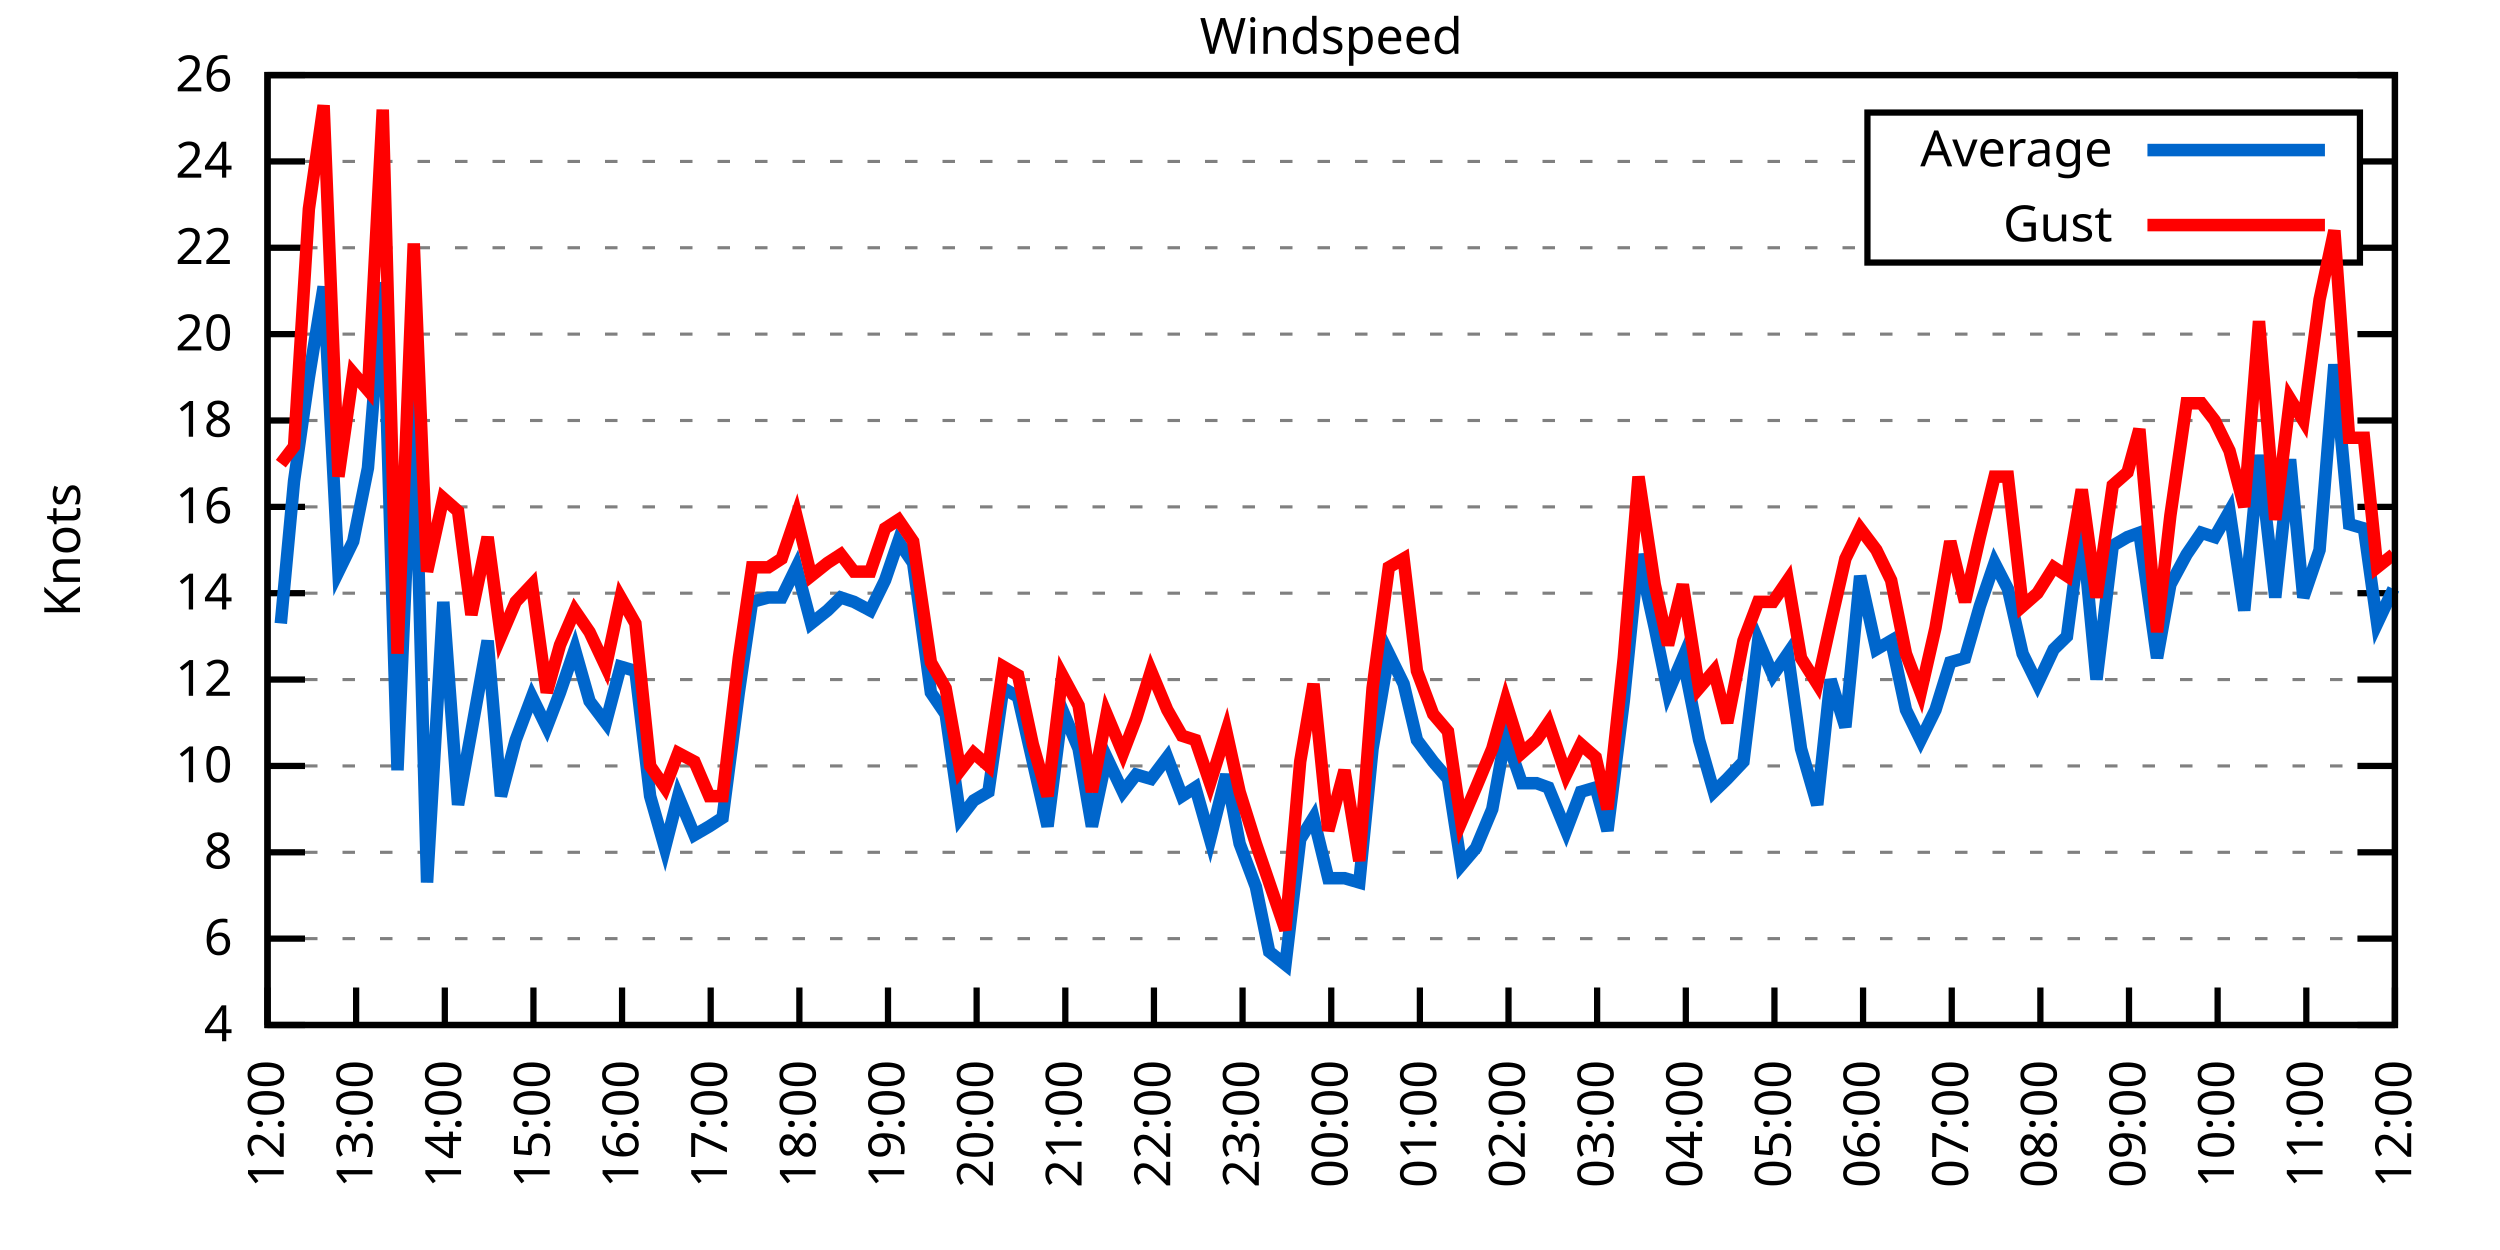
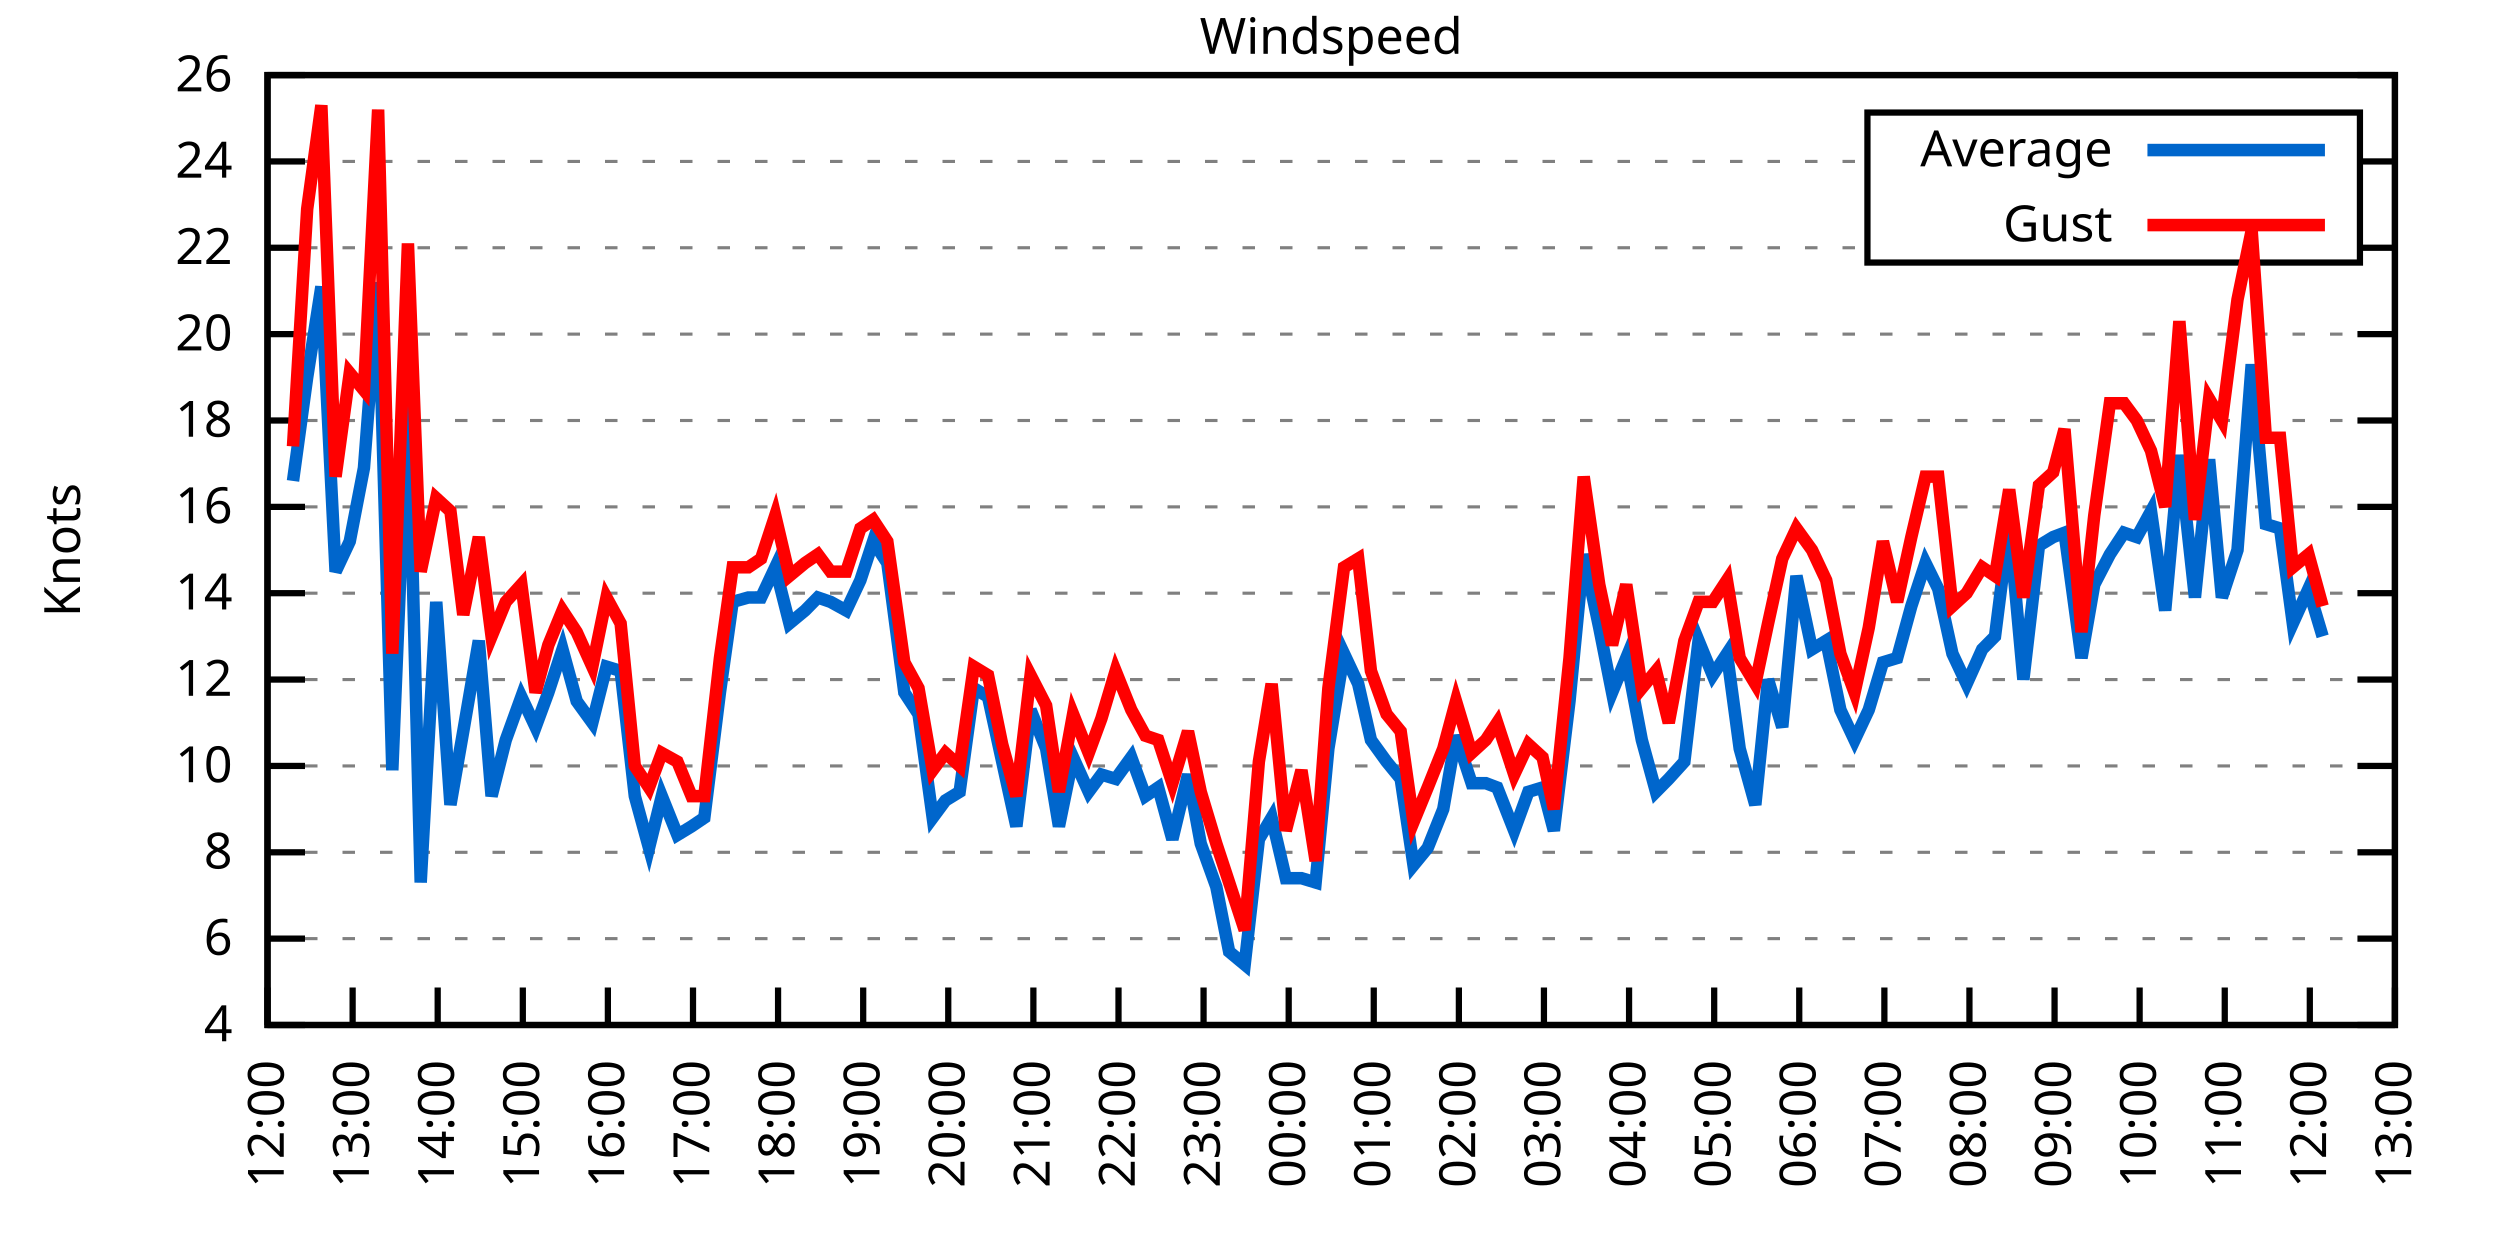
<svg xmlns="http://www.w3.org/2000/svg" xmlns:xlink="http://www.w3.org/1999/xlink" width="400" height="200" viewBox="0 0 400 200">
  <g id="gnuplot_canvas">
    <rect x="0" y="0" width="400" height="200" fill="none" />
    <defs>
      <circle id="gpDot" r="0.5" stroke-width="0.5" stroke="currentColor" />
      <path id="gpPt0" stroke-width="0.333" stroke="currentColor" d="M-1,0 h2 M0,-1 v2" />
      <path id="gpPt1" stroke-width="0.333" stroke="currentColor" d="M-1,-1 L1,1 M1,-1 L-1,1" />
      <path id="gpPt2" stroke-width="0.333" stroke="currentColor" d="M-1,0 L1,0 M0,-1 L0,1 M-1,-1 L1,1 M-1,1 L1,-1" />
      <rect id="gpPt3" stroke-width="0.333" stroke="currentColor" x="-1" y="-1" width="2" height="2" />
      <rect id="gpPt4" stroke-width="0.333" stroke="currentColor" fill="currentColor" x="-1" y="-1" width="2" height="2" />
      <circle id="gpPt5" stroke-width="0.333" stroke="currentColor" cx="0" cy="0" r="1" />
      <use xlink:href="#gpPt5" id="gpPt6" fill="currentColor" stroke="none" />
      <path id="gpPt7" stroke-width="0.333" stroke="currentColor" d="M0,-1.33 L-1.33,0.67 L1.33,0.67 z" />
      <use xlink:href="#gpPt7" id="gpPt8" fill="currentColor" stroke="none" />
      <use xlink:href="#gpPt7" id="gpPt9" stroke="currentColor" transform="rotate(180)" />
      <use xlink:href="#gpPt9" id="gpPt10" fill="currentColor" stroke="none" />
      <use xlink:href="#gpPt3" id="gpPt11" stroke="currentColor" transform="rotate(45)" />
      <use xlink:href="#gpPt11" id="gpPt12" fill="currentColor" stroke="none" />
      <path id="gpPt13" stroke-width="0.333" stroke="currentColor" d="M0,1.330 L1.265,0.411 L0.782,-1.067 L-0.782,-1.076 L-1.265,0.411 z" />
      <use xlink:href="#gpPt13" id="gpPt14" fill="currentColor" stroke="none" />
      <filter id="textbox" filterUnits="objectBoundingBox" x="0" y="0" height="1" width="1">
        <feFlood flood-color="white" flood-opacity="1" result="bgnd" />
        <feComposite in="SourceGraphic" in2="bgnd" operator="atop" />
      </filter>
      <filter id="greybox" filterUnits="objectBoundingBox" x="0" y="0" height="1" width="1">
        <feFlood flood-color="lightgrey" flood-opacity="1" result="grey" />
        <feComposite in="SourceGraphic" in2="grey" operator="atop" />
      </filter>
    </defs>
    <g fill="none" color="white" stroke="currentColor" stroke-width="1.00" stroke-linecap="butt" stroke-linejoin="miter">
</g>
    <g fill="none" color="black" stroke="currentColor" stroke-width="1.00" stroke-linecap="butt" stroke-linejoin="miter">
      <g stroke="none" shape-rendering="crispEdges">
        <polygon fill="rgb(255, 255, 255)" points="42.80,164.00 383.18,164.00 383.18,12.02 42.80,12.02 " />
      </g>
    </g>
    <g fill="none" color="black" stroke="currentColor" stroke-width="1.00" stroke-linecap="butt" stroke-linejoin="miter">
</g>
    <g fill="none" color="black" stroke="black" stroke-width="0.50" stroke-linecap="butt" stroke-linejoin="miter">
</g>
    <g fill="none" color="gray" stroke="currentColor" stroke-width="0.50" stroke-linecap="butt" stroke-linejoin="miter">
      <path stroke="gray" stroke-dasharray="2,4" class="gridline" d="M42.80,164.00 L383.19,164.00  " />
    </g>
    <g fill="none" color="gray" stroke="gray" stroke-width="1.00" stroke-linecap="butt" stroke-linejoin="miter">
</g>
    <g fill="none" color="black" stroke="currentColor" stroke-width="1.00" stroke-linecap="butt" stroke-linejoin="miter">
      <path stroke="black" d="M42.80,164.00 L48.80,164.00 M383.19,164.00 L377.19,164.00  " />
      <g transform="translate(37.20,166.60)" stroke="none" fill="black" font-family="Sans" font-size="8.00" text-anchor="end">
        <text>
          <tspan font-family="Sans"> 4</tspan>
        </text>
      </g>
    </g>
    <g fill="none" color="black" stroke="currentColor" stroke-width="1.00" stroke-linecap="butt" stroke-linejoin="miter">
</g>
    <g fill="none" color="black" stroke="black" stroke-width="0.50" stroke-linecap="butt" stroke-linejoin="miter">
</g>
    <g fill="none" color="gray" stroke="currentColor" stroke-width="0.50" stroke-linecap="butt" stroke-linejoin="miter">
      <path stroke="gray" stroke-dasharray="2,4" class="gridline" d="M42.80,150.18 L383.19,150.18  " />
    </g>
    <g fill="none" color="gray" stroke="gray" stroke-width="1.00" stroke-linecap="butt" stroke-linejoin="miter">
</g>
    <g fill="none" color="black" stroke="currentColor" stroke-width="1.00" stroke-linecap="butt" stroke-linejoin="miter">
      <path stroke="black" d="M42.80,150.18 L48.80,150.18 M383.19,150.18 L377.19,150.18  " />
      <g transform="translate(37.20,152.78)" stroke="none" fill="black" font-family="Sans" font-size="8.00" text-anchor="end">
        <text>
          <tspan font-family="Sans"> 6</tspan>
        </text>
      </g>
    </g>
    <g fill="none" color="black" stroke="currentColor" stroke-width="1.00" stroke-linecap="butt" stroke-linejoin="miter">
</g>
    <g fill="none" color="black" stroke="black" stroke-width="0.50" stroke-linecap="butt" stroke-linejoin="miter">
</g>
    <g fill="none" color="gray" stroke="currentColor" stroke-width="0.50" stroke-linecap="butt" stroke-linejoin="miter">
      <path stroke="gray" stroke-dasharray="2,4" class="gridline" d="M42.80,136.37 L383.19,136.37  " />
    </g>
    <g fill="none" color="gray" stroke="gray" stroke-width="1.00" stroke-linecap="butt" stroke-linejoin="miter">
</g>
    <g fill="none" color="black" stroke="currentColor" stroke-width="1.00" stroke-linecap="butt" stroke-linejoin="miter">
      <path stroke="black" d="M42.80,136.37 L48.80,136.37 M383.19,136.37 L377.19,136.37  " />
      <g transform="translate(37.20,138.97)" stroke="none" fill="black" font-family="Sans" font-size="8.00" text-anchor="end">
        <text>
          <tspan font-family="Sans"> 8</tspan>
        </text>
      </g>
    </g>
    <g fill="none" color="black" stroke="currentColor" stroke-width="1.00" stroke-linecap="butt" stroke-linejoin="miter">
</g>
    <g fill="none" color="black" stroke="black" stroke-width="0.50" stroke-linecap="butt" stroke-linejoin="miter">
</g>
    <g fill="none" color="gray" stroke="currentColor" stroke-width="0.50" stroke-linecap="butt" stroke-linejoin="miter">
      <path stroke="gray" stroke-dasharray="2,4" class="gridline" d="M42.80,122.55 L383.19,122.55  " />
    </g>
    <g fill="none" color="gray" stroke="gray" stroke-width="1.00" stroke-linecap="butt" stroke-linejoin="miter">
</g>
    <g fill="none" color="black" stroke="currentColor" stroke-width="1.00" stroke-linecap="butt" stroke-linejoin="miter">
      <path stroke="black" d="M42.80,122.55 L48.80,122.55 M383.19,122.55 L377.19,122.55  " />
      <g transform="translate(37.20,125.15)" stroke="none" fill="black" font-family="Sans" font-size="8.00" text-anchor="end">
        <text>
          <tspan font-family="Sans"> 10</tspan>
        </text>
      </g>
    </g>
    <g fill="none" color="black" stroke="currentColor" stroke-width="1.00" stroke-linecap="butt" stroke-linejoin="miter">
</g>
    <g fill="none" color="black" stroke="black" stroke-width="0.50" stroke-linecap="butt" stroke-linejoin="miter">
</g>
    <g fill="none" color="gray" stroke="currentColor" stroke-width="0.50" stroke-linecap="butt" stroke-linejoin="miter">
      <path stroke="gray" stroke-dasharray="2,4" class="gridline" d="M42.80,108.73 L383.19,108.73  " />
    </g>
    <g fill="none" color="gray" stroke="gray" stroke-width="1.00" stroke-linecap="butt" stroke-linejoin="miter">
</g>
    <g fill="none" color="black" stroke="currentColor" stroke-width="1.00" stroke-linecap="butt" stroke-linejoin="miter">
      <path stroke="black" d="M42.80,108.73 L48.80,108.73 M383.19,108.73 L377.19,108.73  " />
      <g transform="translate(37.20,111.33)" stroke="none" fill="black" font-family="Sans" font-size="8.00" text-anchor="end">
        <text>
          <tspan font-family="Sans"> 12</tspan>
        </text>
      </g>
    </g>
    <g fill="none" color="black" stroke="currentColor" stroke-width="1.00" stroke-linecap="butt" stroke-linejoin="miter">
</g>
    <g fill="none" color="black" stroke="black" stroke-width="0.50" stroke-linecap="butt" stroke-linejoin="miter">
</g>
    <g fill="none" color="gray" stroke="currentColor" stroke-width="0.50" stroke-linecap="butt" stroke-linejoin="miter">
      <path stroke="gray" stroke-dasharray="2,4" class="gridline" d="M42.80,94.91 L383.19,94.91  " />
    </g>
    <g fill="none" color="gray" stroke="gray" stroke-width="1.00" stroke-linecap="butt" stroke-linejoin="miter">
</g>
    <g fill="none" color="black" stroke="currentColor" stroke-width="1.00" stroke-linecap="butt" stroke-linejoin="miter">
      <path stroke="black" d="M42.80,94.91 L48.80,94.91 M383.19,94.91 L377.19,94.91  " />
      <g transform="translate(37.20,97.51)" stroke="none" fill="black" font-family="Sans" font-size="8.00" text-anchor="end">
        <text>
          <tspan font-family="Sans"> 14</tspan>
        </text>
      </g>
    </g>
    <g fill="none" color="black" stroke="currentColor" stroke-width="1.00" stroke-linecap="butt" stroke-linejoin="miter">
</g>
    <g fill="none" color="black" stroke="black" stroke-width="0.50" stroke-linecap="butt" stroke-linejoin="miter">
</g>
    <g fill="none" color="gray" stroke="currentColor" stroke-width="0.50" stroke-linecap="butt" stroke-linejoin="miter">
      <path stroke="gray" stroke-dasharray="2,4" class="gridline" d="M42.80,81.10 L383.19,81.10  " />
    </g>
    <g fill="none" color="gray" stroke="gray" stroke-width="1.00" stroke-linecap="butt" stroke-linejoin="miter">
</g>
    <g fill="none" color="black" stroke="currentColor" stroke-width="1.00" stroke-linecap="butt" stroke-linejoin="miter">
      <path stroke="black" d="M42.80,81.10 L48.80,81.10 M383.19,81.10 L377.19,81.10  " />
      <g transform="translate(37.20,83.70)" stroke="none" fill="black" font-family="Sans" font-size="8.00" text-anchor="end">
        <text>
          <tspan font-family="Sans"> 16</tspan>
        </text>
      </g>
    </g>
    <g fill="none" color="black" stroke="currentColor" stroke-width="1.00" stroke-linecap="butt" stroke-linejoin="miter">
</g>
    <g fill="none" color="black" stroke="black" stroke-width="0.50" stroke-linecap="butt" stroke-linejoin="miter">
</g>
    <g fill="none" color="gray" stroke="currentColor" stroke-width="0.50" stroke-linecap="butt" stroke-linejoin="miter">
      <path stroke="gray" stroke-dasharray="2,4" class="gridline" d="M42.80,67.28 L383.19,67.28  " />
    </g>
    <g fill="none" color="gray" stroke="gray" stroke-width="1.00" stroke-linecap="butt" stroke-linejoin="miter">
</g>
    <g fill="none" color="black" stroke="currentColor" stroke-width="1.00" stroke-linecap="butt" stroke-linejoin="miter">
      <path stroke="black" d="M42.80,67.28 L48.80,67.28 M383.19,67.28 L377.19,67.28  " />
      <g transform="translate(37.20,69.88)" stroke="none" fill="black" font-family="Sans" font-size="8.00" text-anchor="end">
        <text>
          <tspan font-family="Sans"> 18</tspan>
        </text>
      </g>
    </g>
    <g fill="none" color="black" stroke="currentColor" stroke-width="1.00" stroke-linecap="butt" stroke-linejoin="miter">
</g>
    <g fill="none" color="black" stroke="black" stroke-width="0.50" stroke-linecap="butt" stroke-linejoin="miter">
</g>
    <g fill="none" color="gray" stroke="currentColor" stroke-width="0.50" stroke-linecap="butt" stroke-linejoin="miter">
      <path stroke="gray" stroke-dasharray="2,4" class="gridline" d="M42.80,53.46 L383.19,53.46  " />
    </g>
    <g fill="none" color="gray" stroke="gray" stroke-width="1.00" stroke-linecap="butt" stroke-linejoin="miter">
</g>
    <g fill="none" color="black" stroke="currentColor" stroke-width="1.00" stroke-linecap="butt" stroke-linejoin="miter">
      <path stroke="black" d="M42.80,53.46 L48.80,53.46 M383.19,53.46 L377.19,53.46  " />
      <g transform="translate(37.20,56.06)" stroke="none" fill="black" font-family="Sans" font-size="8.00" text-anchor="end">
        <text>
          <tspan font-family="Sans"> 20</tspan>
        </text>
      </g>
    </g>
    <g fill="none" color="black" stroke="currentColor" stroke-width="1.00" stroke-linecap="butt" stroke-linejoin="miter">
</g>
    <g fill="none" color="black" stroke="black" stroke-width="0.50" stroke-linecap="butt" stroke-linejoin="miter">
</g>
    <g fill="none" color="gray" stroke="currentColor" stroke-width="0.50" stroke-linecap="butt" stroke-linejoin="miter">
      <path stroke="gray" stroke-dasharray="2,4" class="gridline" d="M42.80,39.64 L298.79,39.64 M377.59,39.64 L383.19,39.64  " />
    </g>
    <g fill="none" color="gray" stroke="gray" stroke-width="1.00" stroke-linecap="butt" stroke-linejoin="miter">
</g>
    <g fill="none" color="black" stroke="currentColor" stroke-width="1.00" stroke-linecap="butt" stroke-linejoin="miter">
      <path stroke="black" d="M42.80,39.64 L48.80,39.64 M383.19,39.64 L377.19,39.64  " />
      <g transform="translate(37.20,42.24)" stroke="none" fill="black" font-family="Sans" font-size="8.00" text-anchor="end">
        <text>
          <tspan font-family="Sans"> 22</tspan>
        </text>
      </g>
    </g>
    <g fill="none" color="black" stroke="currentColor" stroke-width="1.00" stroke-linecap="butt" stroke-linejoin="miter">
</g>
    <g fill="none" color="black" stroke="black" stroke-width="0.50" stroke-linecap="butt" stroke-linejoin="miter">
</g>
    <g fill="none" color="gray" stroke="currentColor" stroke-width="0.50" stroke-linecap="butt" stroke-linejoin="miter">
      <path stroke="gray" stroke-dasharray="2,4" class="gridline" d="M42.80,25.83 L298.79,25.83 M377.59,25.83 L383.19,25.83  " />
    </g>
    <g fill="none" color="gray" stroke="gray" stroke-width="1.00" stroke-linecap="butt" stroke-linejoin="miter">
</g>
    <g fill="none" color="black" stroke="currentColor" stroke-width="1.00" stroke-linecap="butt" stroke-linejoin="miter">
      <path stroke="black" d="M42.80,25.83 L48.80,25.83 M383.19,25.83 L377.19,25.83  " />
      <g transform="translate(37.20,28.43)" stroke="none" fill="black" font-family="Sans" font-size="8.00" text-anchor="end">
        <text>
          <tspan font-family="Sans"> 24</tspan>
        </text>
      </g>
    </g>
    <g fill="none" color="black" stroke="currentColor" stroke-width="1.00" stroke-linecap="butt" stroke-linejoin="miter">
</g>
    <g fill="none" color="black" stroke="black" stroke-width="0.50" stroke-linecap="butt" stroke-linejoin="miter">
</g>
    <g fill="none" color="gray" stroke="currentColor" stroke-width="0.50" stroke-linecap="butt" stroke-linejoin="miter">
      <path stroke="gray" stroke-dasharray="2,4" class="gridline" d="M42.80,12.01 L383.19,12.01  " />
    </g>
    <g fill="none" color="gray" stroke="gray" stroke-width="1.00" stroke-linecap="butt" stroke-linejoin="miter">
</g>
    <g fill="none" color="black" stroke="currentColor" stroke-width="1.00" stroke-linecap="butt" stroke-linejoin="miter">
      <path stroke="black" d="M42.80,12.01 L48.80,12.01 M383.19,12.01 L377.19,12.01  " />
      <g transform="translate(37.20,14.61)" stroke="none" fill="black" font-family="Sans" font-size="8.00" text-anchor="end">
        <text>
          <tspan font-family="Sans"> 26</tspan>
        </text>
      </g>
    </g>
    <g fill="none" color="black" stroke="currentColor" stroke-width="1.00" stroke-linecap="butt" stroke-linejoin="miter">
      <path stroke="black" d="M42.80,164.00 L42.80,158.00  " />
      <g transform="translate(45.40,169.60) rotate(270.00)" stroke="none" fill="black" font-family="Sans" font-size="8.00" text-anchor="end">
        <text>
          <tspan font-family="Sans">12:00</tspan>
        </text>
      </g>
    </g>
    <g fill="none" color="black" stroke="currentColor" stroke-width="1.00" stroke-linecap="butt" stroke-linejoin="miter">
-       <path stroke="black" d="M56.98,164.00 L56.98,158.00  " />
-       <g transform="translate(59.58,169.60) rotate(270.00)" stroke="none" fill="black" font-family="Sans" font-size="8.00" text-anchor="end">
+       <path stroke="black" d="M56.42,164.00 L56.42,158.00  " />
+       <g transform="translate(59.02,169.60) rotate(270.00)" stroke="none" fill="black" font-family="Sans" font-size="8.00" text-anchor="end">
        <text>
          <tspan font-family="Sans">13:00</tspan>
        </text>
      </g>
    </g>
    <g fill="none" color="black" stroke="currentColor" stroke-width="1.00" stroke-linecap="butt" stroke-linejoin="miter">
-       <path stroke="black" d="M71.17,164.00 L71.17,158.00  " />
-       <g transform="translate(73.77,169.60) rotate(270.00)" stroke="none" fill="black" font-family="Sans" font-size="8.00" text-anchor="end">
+       <path stroke="black" d="M70.03,164.00 L70.03,158.00  " />
+       <g transform="translate(72.63,169.60) rotate(270.00)" stroke="none" fill="black" font-family="Sans" font-size="8.00" text-anchor="end">
        <text>
          <tspan font-family="Sans">14:00</tspan>
        </text>
      </g>
    </g>
    <g fill="none" color="black" stroke="currentColor" stroke-width="1.00" stroke-linecap="butt" stroke-linejoin="miter">
-       <path stroke="black" d="M85.35,164.00 L85.35,158.00  " />
-       <g transform="translate(87.95,169.60) rotate(270.00)" stroke="none" fill="black" font-family="Sans" font-size="8.00" text-anchor="end">
+       <path stroke="black" d="M83.65,164.00 L83.65,158.00  " />
+       <g transform="translate(86.25,169.60) rotate(270.00)" stroke="none" fill="black" font-family="Sans" font-size="8.00" text-anchor="end">
        <text>
          <tspan font-family="Sans">15:00</tspan>
        </text>
      </g>
    </g>
    <g fill="none" color="black" stroke="currentColor" stroke-width="1.00" stroke-linecap="butt" stroke-linejoin="miter">
-       <path stroke="black" d="M99.53,164.00 L99.53,158.00  " />
-       <g transform="translate(102.13,169.60) rotate(270.00)" stroke="none" fill="black" font-family="Sans" font-size="8.00" text-anchor="end">
+       <path stroke="black" d="M97.26,164.00 L97.26,158.00  " />
+       <g transform="translate(99.86,169.60) rotate(270.00)" stroke="none" fill="black" font-family="Sans" font-size="8.00" text-anchor="end">
        <text>
          <tspan font-family="Sans">16:00</tspan>
        </text>
      </g>
    </g>
    <g fill="none" color="black" stroke="currentColor" stroke-width="1.00" stroke-linecap="butt" stroke-linejoin="miter">
-       <path stroke="black" d="M113.71,164.00 L113.71,158.00  " />
-       <g transform="translate(116.31,169.60) rotate(270.00)" stroke="none" fill="black" font-family="Sans" font-size="8.00" text-anchor="end">
+       <path stroke="black" d="M110.88,164.00 L110.88,158.00  " />
+       <g transform="translate(113.48,169.60) rotate(270.00)" stroke="none" fill="black" font-family="Sans" font-size="8.00" text-anchor="end">
        <text>
          <tspan font-family="Sans">17:00</tspan>
        </text>
      </g>
    </g>
    <g fill="none" color="black" stroke="currentColor" stroke-width="1.00" stroke-linecap="butt" stroke-linejoin="miter">
-       <path stroke="black" d="M127.90,164.00 L127.90,158.00  " />
-       <g transform="translate(130.50,169.60) rotate(270.00)" stroke="none" fill="black" font-family="Sans" font-size="8.00" text-anchor="end">
+       <path stroke="black" d="M124.49,164.00 L124.49,158.00  " />
+       <g transform="translate(127.09,169.60) rotate(270.00)" stroke="none" fill="black" font-family="Sans" font-size="8.00" text-anchor="end">
        <text>
          <tspan font-family="Sans">18:00</tspan>
        </text>
      </g>
    </g>
    <g fill="none" color="black" stroke="currentColor" stroke-width="1.00" stroke-linecap="butt" stroke-linejoin="miter">
-       <path stroke="black" d="M142.08,164.00 L142.08,158.00  " />
-       <g transform="translate(144.68,169.60) rotate(270.00)" stroke="none" fill="black" font-family="Sans" font-size="8.00" text-anchor="end">
+       <path stroke="black" d="M138.11,164.00 L138.11,158.00  " />
+       <g transform="translate(140.71,169.60) rotate(270.00)" stroke="none" fill="black" font-family="Sans" font-size="8.00" text-anchor="end">
        <text>
          <tspan font-family="Sans">19:00</tspan>
        </text>
      </g>
    </g>
    <g fill="none" color="black" stroke="currentColor" stroke-width="1.00" stroke-linecap="butt" stroke-linejoin="miter">
-       <path stroke="black" d="M156.26,164.00 L156.26,158.00  " />
-       <g transform="translate(158.86,169.60) rotate(270.00)" stroke="none" fill="black" font-family="Sans" font-size="8.00" text-anchor="end">
+       <path stroke="black" d="M151.72,164.00 L151.72,158.00  " />
+       <g transform="translate(154.32,169.60) rotate(270.00)" stroke="none" fill="black" font-family="Sans" font-size="8.00" text-anchor="end">
        <text>
          <tspan font-family="Sans">20:00</tspan>
        </text>
      </g>
    </g>
    <g fill="none" color="black" stroke="currentColor" stroke-width="1.00" stroke-linecap="butt" stroke-linejoin="miter">
-       <path stroke="black" d="M170.45,164.00 L170.45,158.00  " />
-       <g transform="translate(173.05,169.60) rotate(270.00)" stroke="none" fill="black" font-family="Sans" font-size="8.00" text-anchor="end">
+       <path stroke="black" d="M165.34,164.00 L165.34,158.00  " />
+       <g transform="translate(167.94,169.60) rotate(270.00)" stroke="none" fill="black" font-family="Sans" font-size="8.00" text-anchor="end">
        <text>
          <tspan font-family="Sans">21:00</tspan>
        </text>
      </g>
    </g>
    <g fill="none" color="black" stroke="currentColor" stroke-width="1.00" stroke-linecap="butt" stroke-linejoin="miter">
-       <path stroke="black" d="M184.63,164.00 L184.63,158.00  " />
-       <g transform="translate(187.23,169.60) rotate(270.00)" stroke="none" fill="black" font-family="Sans" font-size="8.00" text-anchor="end">
+       <path stroke="black" d="M178.96,164.00 L178.96,158.00  " />
+       <g transform="translate(181.56,169.60) rotate(270.00)" stroke="none" fill="black" font-family="Sans" font-size="8.00" text-anchor="end">
        <text>
          <tspan font-family="Sans">22:00</tspan>
        </text>
      </g>
    </g>
    <g fill="none" color="black" stroke="currentColor" stroke-width="1.00" stroke-linecap="butt" stroke-linejoin="miter">
-       <path stroke="black" d="M198.81,164.00 L198.81,158.00  " />
-       <g transform="translate(201.41,169.60) rotate(270.00)" stroke="none" fill="black" font-family="Sans" font-size="8.00" text-anchor="end">
+       <path stroke="black" d="M192.57,164.00 L192.57,158.00  " />
+       <g transform="translate(195.17,169.60) rotate(270.00)" stroke="none" fill="black" font-family="Sans" font-size="8.00" text-anchor="end">
        <text>
          <tspan font-family="Sans">23:00</tspan>
        </text>
      </g>
    </g>
    <g fill="none" color="black" stroke="currentColor" stroke-width="1.00" stroke-linecap="butt" stroke-linejoin="miter">
-       <path stroke="black" d="M213.00,164.00 L213.00,158.00  " />
-       <g transform="translate(215.60,169.60) rotate(270.00)" stroke="none" fill="black" font-family="Sans" font-size="8.00" text-anchor="end">
+       <path stroke="black" d="M206.19,164.00 L206.19,158.00  " />
+       <g transform="translate(208.79,169.60) rotate(270.00)" stroke="none" fill="black" font-family="Sans" font-size="8.00" text-anchor="end">
        <text>
          <tspan font-family="Sans">00:00</tspan>
        </text>
      </g>
    </g>
    <g fill="none" color="black" stroke="currentColor" stroke-width="1.00" stroke-linecap="butt" stroke-linejoin="miter">
-       <path stroke="black" d="M227.18,164.00 L227.18,158.00  " />
-       <g transform="translate(229.78,169.60) rotate(270.00)" stroke="none" fill="black" font-family="Sans" font-size="8.00" text-anchor="end">
+       <path stroke="black" d="M219.80,164.00 L219.80,158.00  " />
+       <g transform="translate(222.40,169.60) rotate(270.00)" stroke="none" fill="black" font-family="Sans" font-size="8.00" text-anchor="end">
        <text>
          <tspan font-family="Sans">01:00</tspan>
        </text>
      </g>
    </g>
    <g fill="none" color="black" stroke="currentColor" stroke-width="1.00" stroke-linecap="butt" stroke-linejoin="miter">
-       <path stroke="black" d="M241.36,164.00 L241.36,158.00  " />
-       <g transform="translate(243.96,169.60) rotate(270.00)" stroke="none" fill="black" font-family="Sans" font-size="8.00" text-anchor="end">
+       <path stroke="black" d="M233.42,164.00 L233.42,158.00  " />
+       <g transform="translate(236.02,169.60) rotate(270.00)" stroke="none" fill="black" font-family="Sans" font-size="8.00" text-anchor="end">
        <text>
          <tspan font-family="Sans">02:00</tspan>
        </text>
      </g>
    </g>
    <g fill="none" color="black" stroke="currentColor" stroke-width="1.00" stroke-linecap="butt" stroke-linejoin="miter">
-       <path stroke="black" d="M255.54,164.00 L255.54,158.00  " />
-       <g transform="translate(258.14,169.60) rotate(270.00)" stroke="none" fill="black" font-family="Sans" font-size="8.00" text-anchor="end">
+       <path stroke="black" d="M247.03,164.00 L247.03,158.00  " />
+       <g transform="translate(249.63,169.60) rotate(270.00)" stroke="none" fill="black" font-family="Sans" font-size="8.00" text-anchor="end">
        <text>
          <tspan font-family="Sans">03:00</tspan>
        </text>
      </g>
    </g>
    <g fill="none" color="black" stroke="currentColor" stroke-width="1.00" stroke-linecap="butt" stroke-linejoin="miter">
-       <path stroke="black" d="M269.73,164.00 L269.73,158.00  " />
-       <g transform="translate(272.33,169.60) rotate(270.00)" stroke="none" fill="black" font-family="Sans" font-size="8.00" text-anchor="end">
+       <path stroke="black" d="M260.65,164.00 L260.65,158.00  " />
+       <g transform="translate(263.25,169.60) rotate(270.00)" stroke="none" fill="black" font-family="Sans" font-size="8.00" text-anchor="end">
        <text>
          <tspan font-family="Sans">04:00</tspan>
        </text>
      </g>
    </g>
    <g fill="none" color="black" stroke="currentColor" stroke-width="1.00" stroke-linecap="butt" stroke-linejoin="miter">
-       <path stroke="black" d="M283.91,164.00 L283.91,158.00  " />
-       <g transform="translate(286.51,169.60) rotate(270.00)" stroke="none" fill="black" font-family="Sans" font-size="8.00" text-anchor="end">
+       <path stroke="black" d="M274.27,164.00 L274.27,158.00  " />
+       <g transform="translate(276.87,169.60) rotate(270.00)" stroke="none" fill="black" font-family="Sans" font-size="8.00" text-anchor="end">
        <text>
          <tspan font-family="Sans">05:00</tspan>
        </text>
      </g>
    </g>
    <g fill="none" color="black" stroke="currentColor" stroke-width="1.00" stroke-linecap="butt" stroke-linejoin="miter">
-       <path stroke="black" d="M298.09,164.00 L298.09,158.00  " />
-       <g transform="translate(300.69,169.60) rotate(270.00)" stroke="none" fill="black" font-family="Sans" font-size="8.00" text-anchor="end">
+       <path stroke="black" d="M287.88,164.00 L287.88,158.00  " />
+       <g transform="translate(290.48,169.60) rotate(270.00)" stroke="none" fill="black" font-family="Sans" font-size="8.00" text-anchor="end">
        <text>
          <tspan font-family="Sans">06:00</tspan>
        </text>
      </g>
    </g>
    <g fill="none" color="black" stroke="currentColor" stroke-width="1.00" stroke-linecap="butt" stroke-linejoin="miter">
-       <path stroke="black" d="M312.28,164.00 L312.28,158.00  " />
-       <g transform="translate(314.88,169.60) rotate(270.00)" stroke="none" fill="black" font-family="Sans" font-size="8.00" text-anchor="end">
+       <path stroke="black" d="M301.50,164.00 L301.50,158.00  " />
+       <g transform="translate(304.10,169.60) rotate(270.00)" stroke="none" fill="black" font-family="Sans" font-size="8.00" text-anchor="end">
        <text>
          <tspan font-family="Sans">07:00</tspan>
        </text>
      </g>
    </g>
    <g fill="none" color="black" stroke="currentColor" stroke-width="1.00" stroke-linecap="butt" stroke-linejoin="miter">
-       <path stroke="black" d="M326.46,164.00 L326.46,158.00  " />
-       <g transform="translate(329.06,169.60) rotate(270.00)" stroke="none" fill="black" font-family="Sans" font-size="8.00" text-anchor="end">
+       <path stroke="black" d="M315.11,164.00 L315.11,158.00  " />
+       <g transform="translate(317.71,169.60) rotate(270.00)" stroke="none" fill="black" font-family="Sans" font-size="8.00" text-anchor="end">
        <text>
          <tspan font-family="Sans">08:00</tspan>
        </text>
      </g>
    </g>
    <g fill="none" color="black" stroke="currentColor" stroke-width="1.00" stroke-linecap="butt" stroke-linejoin="miter">
-       <path stroke="black" d="M340.64,164.00 L340.64,158.00  " />
-       <g transform="translate(343.24,169.60) rotate(270.00)" stroke="none" fill="black" font-family="Sans" font-size="8.00" text-anchor="end">
+       <path stroke="black" d="M328.73,164.00 L328.73,158.00  " />
+       <g transform="translate(331.33,169.60) rotate(270.00)" stroke="none" fill="black" font-family="Sans" font-size="8.00" text-anchor="end">
        <text>
          <tspan font-family="Sans">09:00</tspan>
        </text>
      </g>
    </g>
    <g fill="none" color="black" stroke="currentColor" stroke-width="1.00" stroke-linecap="butt" stroke-linejoin="miter">
-       <path stroke="black" d="M354.82,164.00 L354.82,158.00  " />
-       <g transform="translate(357.42,169.60) rotate(270.00)" stroke="none" fill="black" font-family="Sans" font-size="8.00" text-anchor="end">
+       <path stroke="black" d="M342.34,164.00 L342.34,158.00  " />
+       <g transform="translate(344.94,169.60) rotate(270.00)" stroke="none" fill="black" font-family="Sans" font-size="8.00" text-anchor="end">
        <text>
          <tspan font-family="Sans">10:00</tspan>
        </text>
      </g>
    </g>
    <g fill="none" color="black" stroke="currentColor" stroke-width="1.00" stroke-linecap="butt" stroke-linejoin="miter">
-       <path stroke="black" d="M369.01,164.00 L369.01,158.00  " />
-       <g transform="translate(371.61,169.60) rotate(270.00)" stroke="none" fill="black" font-family="Sans" font-size="8.00" text-anchor="end">
+       <path stroke="black" d="M355.96,164.00 L355.96,158.00  " />
+       <g transform="translate(358.56,169.60) rotate(270.00)" stroke="none" fill="black" font-family="Sans" font-size="8.00" text-anchor="end">
        <text>
          <tspan font-family="Sans">11:00</tspan>
+         </text>
+       </g>
+     </g>
+     <g fill="none" color="black" stroke="currentColor" stroke-width="1.00" stroke-linecap="butt" stroke-linejoin="miter">
+       <path stroke="black" d="M369.57,164.00 L369.57,158.00  " />
+       <g transform="translate(372.17,169.60) rotate(270.00)" stroke="none" fill="black" font-family="Sans" font-size="8.00" text-anchor="end">
+         <text>
+           <tspan font-family="Sans">12:00</tspan>
        </text>
      </g>
    </g>
    <g fill="none" color="black" stroke="currentColor" stroke-width="1.00" stroke-linecap="butt" stroke-linejoin="miter">
      <path stroke="black" d="M383.19,164.00 L383.19,158.00  " />
      <g transform="translate(385.79,169.60) rotate(270.00)" stroke="none" fill="black" font-family="Sans" font-size="8.00" text-anchor="end">
        <text>
-           <tspan font-family="Sans">12:00</tspan>
+           <tspan font-family="Sans">13:00</tspan>
        </text>
      </g>
    </g>
    <g fill="none" color="black" stroke="currentColor" stroke-width="1.00" stroke-linecap="butt" stroke-linejoin="miter">
</g>
    <g fill="none" color="black" stroke="currentColor" stroke-width="1.00" stroke-linecap="butt" stroke-linejoin="miter">
      <path stroke="black" d="M42.80,12.01 L42.80,164.00 L383.19,164.00 L383.19,12.01 L42.80,12.01 Z  " />
    </g>
    <g fill="none" color="black" stroke="currentColor" stroke-width="1.00" stroke-linecap="butt" stroke-linejoin="miter">
</g>
    <g fill="none" color="black" stroke="currentColor" stroke-width="1.00" stroke-linecap="butt" stroke-linejoin="miter">
      <path stroke="black" d="M298.79,42.01 L298.79,18.01 L377.59,18.01 L377.59,42.01 L298.79,42.01 Z  " />
    </g>
    <g id="Windspeed_plot_1">
      <g fill="none" color="white" stroke="black" stroke-width="2.00" stroke-linecap="butt" stroke-linejoin="miter">
</g>
      <g fill="none" color="black" stroke="currentColor" stroke-width="2.00" stroke-linecap="butt" stroke-linejoin="miter">
        <g transform="translate(337.99,26.61)" stroke="none" fill="black" font-family="Sans" font-size="8.00" text-anchor="end">
          <text>
            <tspan font-family="Sans">Average</tspan>
          </text>
        </g>
      </g>
      <g fill="none" color="black" stroke="currentColor" stroke-width="2.00" stroke-linecap="butt" stroke-linejoin="miter">
-         <path stroke="rgb(  0, 102, 204)" d="M343.59,24.01 L371.99,24.01 M44.93,99.75 L47.05,76.95 L49.42,60.37 L51.78,45.86 L54.15,91.46 L56.51,86.62   L58.87,74.88 L61.24,45.17 L63.60,123.24 L66.20,62.44 L68.33,141.20 L70.93,96.30 L73.29,128.77 L75.42,117.02   L78.02,102.51 L80.15,127.38 L82.51,118.40 L85.11,111.49 L87.48,116.33 L89.60,110.80 L91.97,103.89 L94.33,112.19   L96.93,115.64 L99.30,106.66 L101.66,107.35 L104.02,127.38 L106.39,135.67 L108.51,127.38 L111.11,133.60 L113.48,132.22   L115.61,130.84 L118.21,110.80 L120.33,96.30 L122.93,95.60 L125.06,95.60 L127.42,90.77 L129.79,99.75 L132.39,97.68   L134.52,95.60 L136.64,96.30 L139.24,97.68 L141.61,92.84 L143.74,86.62 L146.10,90.08 L148.94,110.80 L151.30,114.26   L153.66,130.84 L155.79,128.08 L158.15,126.69 L160.52,110.11 L162.88,111.49 L165.25,121.86 L167.61,132.22 L169.97,113.57   L172.57,119.78 L174.70,132.22 L177.06,121.17 L179.67,126.69 L181.79,123.93 L184.16,124.62 L186.76,121.17 L189.12,127.38   L191.25,126.00 L193.61,134.29 L196.21,123.93 L198.34,134.98 L200.94,141.89 L203.07,152.26 L205.67,154.33 L208.03,134.29   L210.16,130.84 L212.52,140.51 L215.12,140.51 L217.49,141.20 L219.61,119.78 L222.21,104.59 L224.58,109.42 L226.71,118.40   L229.31,121.86 L231.67,124.62 L233.80,138.44 L236.16,135.67 L238.76,129.46 L240.89,117.71 L243.49,125.31 L245.85,125.31   L247.74,126.00 L250.58,132.91 L252.94,126.69 L255.31,126.00 L257.20,132.91 L259.80,112.19 L262.16,88.70 L264.76,100.44   L266.89,110.80 L269.25,105.28 L271.85,118.40 L274.22,126.69 L276.35,124.62 L278.95,121.86 L281.31,102.51 L283.67,108.04   L286.04,104.59 L288.16,119.78 L290.76,128.77 L292.89,108.73 L295.26,116.33 L297.62,92.15 L300.22,103.89 L302.58,102.51   L304.95,113.57 L307.31,118.40 L309.68,113.57 L312.04,105.97 L314.40,105.28 L316.77,96.99 L319.13,90.08 L321.26,94.22   L323.62,104.59 L325.99,109.42 L328.59,103.89 L330.71,101.82 L333.08,83.86 L335.44,108.73 L338.04,87.31 L340.40,85.93   L342.30,85.24 L345.13,105.28 L347.26,93.53 L349.86,88.70 L352.22,85.24 L354.35,85.93 L356.72,81.79 L359.08,97.68   L361.44,72.81 L364.04,95.60 L366.41,73.50 L368.53,95.60 L371.13,88.00 L373.50,58.30 L375.86,83.86 L378.23,84.55   L380.35,99.75 L382.95,94.22  " />
+         <path stroke="rgb(  0, 102, 204)" d="M343.59,24.01 L371.99,24.01 M46.88,76.95 L49.15,60.37 L51.42,45.86 L53.69,91.46 L55.96,86.62 L58.23,74.88   L60.50,45.17 L62.77,123.24 L65.27,62.44 L67.31,141.20 L69.80,96.30 L72.07,128.77 L74.12,117.02 L76.61,102.51   L78.65,127.38 L80.92,118.40 L83.42,111.49 L85.69,116.33 L87.73,110.80 L90.00,103.89 L92.27,112.19 L94.77,115.64   L97.04,106.66 L99.30,107.35 L101.57,127.38 L103.84,135.67 L105.89,127.38 L108.38,133.60 L110.65,132.22 L112.69,130.84   L115.19,110.80 L117.23,96.30 L119.73,95.60 L121.77,95.60 L124.04,90.77 L126.31,99.75 L128.81,97.68 L130.85,95.60   L132.89,96.30 L135.39,97.68 L137.66,92.84 L139.70,86.62 L141.97,90.08 L144.69,110.80 L146.96,114.26 L149.23,130.84   L151.27,128.08 L153.54,126.69 L155.81,110.11 L158.08,111.49 L160.35,121.86 L162.62,132.22 L164.89,113.57 L167.38,119.78   L169.43,132.22 L171.69,121.17 L174.19,126.69 L176.23,123.93 L178.50,124.62 L181.00,121.17 L183.27,127.38 L185.31,126.00   L187.58,134.29 L190.08,123.93 L192.12,134.98 L194.61,141.89 L196.66,152.26 L199.15,154.33 L201.42,134.29 L203.46,130.84   L205.73,140.51 L208.23,140.51 L210.50,141.20 L212.54,119.78 L215.04,104.59 L217.31,109.42 L219.35,118.40 L221.85,121.86   L224.11,124.62 L226.16,138.44 L228.43,135.67 L230.92,129.46 L232.96,117.71 L235.46,125.31 L237.73,125.31 L239.55,126.00   L242.27,132.91 L244.54,126.69 L246.81,126.00 L248.62,132.91 L251.12,112.19 L253.39,88.70 L255.88,100.44 L257.93,110.80   L260.20,105.28 L262.69,118.40 L264.96,126.69 L267.00,124.62 L269.50,121.86 L271.77,102.51 L274.04,108.04 L276.31,104.59   L278.35,119.78 L280.85,128.77 L282.89,108.73 L285.16,116.33 L287.43,92.15 L289.92,103.89 L292.19,102.51 L294.46,113.57   L296.73,118.40 L299.00,113.57 L301.27,105.97 L303.54,105.28 L305.81,96.99 L308.08,90.08 L310.12,94.22 L312.39,104.59   L314.66,109.42 L317.15,103.89 L319.20,101.82 L321.47,83.86 L323.74,108.73 L326.23,87.31 L328.50,85.93 L330.32,85.24   L333.04,105.28 L335.08,93.53 L337.58,88.70 L339.85,85.24 L341.89,85.93 L344.16,81.79 L346.43,97.68 L348.70,72.81   L351.19,95.60 L353.46,73.50 L355.50,95.60 L358.00,88.00 L360.27,58.30 L362.54,83.86 L364.81,84.55 L366.85,99.75   L369.35,94.22 L371.62,101.82  " />
      </g>
    </g>
    <g id="Windspeed_plot_2">
      <g fill="none" color="black" stroke="currentColor" stroke-width="2.00" stroke-linecap="butt" stroke-linejoin="miter">
        <g transform="translate(337.99,38.61)" stroke="none" fill="black" font-family="Sans" font-size="8.00" text-anchor="end">
          <text>
            <tspan font-family="Sans">Gust</tspan>
          </text>
        </g>
      </g>
      <g fill="none" color="black" stroke="currentColor" stroke-width="2.00" stroke-linecap="butt" stroke-linejoin="miter">
-         <path stroke="rgb(255,   0,   0)" d="M343.59,36.01 L371.99,36.01 M44.93,74.19 L47.05,71.42 L49.42,33.43 L51.78,16.85 L54.15,76.26 L56.51,59.68   L58.87,62.44 L61.24,17.54 L63.60,104.59 L66.20,38.95 L68.33,91.46 L70.93,79.71 L73.29,81.79 L75.42,98.37   L78.02,85.93 L80.15,101.82 L82.51,96.30 L85.11,93.53 L87.48,110.80 L89.60,103.20 L91.97,97.68 L94.33,101.13   L96.93,106.66 L99.30,95.60 L101.66,99.75 L104.02,122.55 L106.39,126.00 L108.51,120.48 L111.11,121.86 L113.48,127.38   L115.61,127.38 L118.21,105.28 L120.33,90.77 L122.93,90.77 L125.06,89.39 L127.42,82.48 L129.79,92.15 L132.39,90.08   L134.52,88.70 L136.64,91.46 L139.24,91.46 L141.61,84.55 L143.74,83.17 L146.10,86.62 L148.94,105.97 L151.30,110.11   L153.66,123.24 L155.79,120.48 L158.15,122.55 L160.52,106.66 L162.88,108.04 L165.25,119.09 L167.61,127.38 L169.97,108.04   L172.57,112.88 L174.70,126.69 L177.06,114.26 L179.67,120.48 L181.79,114.95 L184.16,107.35 L186.76,113.57 L189.12,117.71   L191.25,118.40 L193.61,125.31 L196.21,117.02 L198.34,126.69 L200.94,134.98 L203.07,141.20 L205.67,148.80 L208.03,121.86   L210.16,109.42 L212.52,132.91 L215.12,123.24 L217.49,137.75 L219.61,110.11 L222.21,90.77 L224.58,89.39 L226.71,107.35   L229.31,114.26 L231.67,117.02 L233.80,131.53 L236.16,126.00 L238.76,119.78 L240.89,112.19 L243.49,120.48 L245.85,118.40   L247.74,115.64 L250.58,123.93 L252.94,119.09 L255.31,121.17 L257.20,129.46 L259.80,105.28 L262.16,76.26 L264.76,93.53   L266.89,103.20 L269.25,93.53 L271.85,110.11 L274.22,107.35 L276.35,115.64 L278.95,102.51 L281.31,96.30 L283.67,96.30   L286.04,92.84 L288.16,105.28 L290.76,109.42 L292.89,99.75 L295.26,89.39 L297.62,84.55 L300.22,88.00 L302.58,92.84   L304.95,104.59 L307.31,110.80 L309.68,100.44 L312.04,86.62 L314.40,96.30 L316.77,85.93 L319.13,76.26 L321.26,76.26   L323.62,96.99 L325.99,94.91 L328.59,90.77 L330.71,92.15 L333.08,78.33 L335.44,95.60 L338.04,77.64 L340.40,75.57   L342.30,68.66 L345.13,101.13 L347.26,82.48 L349.86,64.52 L352.22,64.52 L354.35,67.28 L356.72,72.12 L359.08,81.10   L361.44,51.39 L364.04,83.17 L366.41,63.82 L368.53,67.28 L371.13,47.93 L373.50,36.88 L375.86,70.04 L378.23,70.04   L380.35,90.77 L382.95,88.70  " />
+         <path stroke="rgb(255,   0,   0)" d="M343.59,36.01 L371.99,36.01 M46.88,71.42 L49.15,33.43 L51.42,16.85 L53.69,76.26 L55.96,59.68 L58.23,62.44   L60.50,17.54 L62.77,104.59 L65.27,38.95 L67.31,91.46 L69.80,79.71 L72.07,81.79 L74.12,98.37 L76.61,85.93   L78.65,101.82 L80.92,96.30 L83.42,93.53 L85.69,110.80 L87.73,103.20 L90.00,97.68 L92.27,101.13 L94.77,106.66   L97.04,95.60 L99.30,99.75 L101.57,122.55 L103.84,126.00 L105.89,120.48 L108.38,121.86 L110.65,127.38 L112.69,127.38   L115.19,105.28 L117.23,90.77 L119.73,90.77 L121.77,89.39 L124.04,82.48 L126.31,92.15 L128.81,90.08 L130.85,88.70   L132.89,91.46 L135.39,91.46 L137.66,84.55 L139.70,83.17 L141.97,86.62 L144.69,105.97 L146.96,110.11 L149.23,123.24   L151.27,120.48 L153.54,122.55 L155.81,106.66 L158.08,108.04 L160.35,119.09 L162.62,127.38 L164.89,108.04 L167.38,112.88   L169.43,126.69 L171.69,114.26 L174.19,120.48 L176.23,114.95 L178.50,107.35 L181.00,113.57 L183.27,117.71 L185.31,118.40   L187.58,125.31 L190.08,117.02 L192.12,126.69 L194.61,134.98 L196.66,141.20 L199.15,148.80 L201.42,121.86 L203.46,109.42   L205.73,132.91 L208.23,123.24 L210.50,137.75 L212.54,110.11 L215.04,90.77 L217.31,89.39 L219.35,107.35 L221.85,114.26   L224.11,117.02 L226.16,131.53 L228.43,126.00 L230.92,119.78 L232.96,112.19 L235.46,120.48 L237.73,118.40 L239.55,115.64   L242.27,123.93 L244.54,119.09 L246.81,121.17 L248.62,129.46 L251.12,105.28 L253.39,76.26 L255.88,93.53 L257.93,103.20   L260.20,93.53 L262.69,110.11 L264.96,107.35 L267.00,115.64 L269.50,102.51 L271.77,96.30 L274.04,96.30 L276.31,92.84   L278.35,105.28 L280.85,109.42 L282.89,99.75 L285.16,89.39 L287.43,84.55 L289.92,88.00 L292.19,92.84 L294.46,104.59   L296.73,110.80 L299.00,100.44 L301.27,86.62 L303.54,96.30 L305.81,85.93 L308.08,76.26 L310.12,76.26 L312.39,96.99   L314.66,94.91 L317.15,90.77 L319.20,92.15 L321.47,78.33 L323.74,95.60 L326.23,77.64 L328.50,75.57 L330.32,68.66   L333.04,101.13 L335.08,82.48 L337.58,64.52 L339.85,64.52 L341.89,67.28 L344.16,72.12 L346.43,81.10 L348.70,51.39   L351.19,83.17 L353.46,63.82 L355.50,67.28 L358.00,47.93 L360.27,36.88 L362.54,70.04 L364.81,70.04 L366.85,90.77   L369.35,88.70 L371.62,96.99  " />
      </g>
    </g>
    <g fill="none" color="black" stroke="currentColor" stroke-width="2.00" stroke-linecap="butt" stroke-linejoin="miter">
</g>
    <g fill="none" color="black" stroke="black" stroke-width="1.00" stroke-linecap="butt" stroke-linejoin="miter">
</g>
    <g fill="none" color="black" stroke="currentColor" stroke-width="1.00" stroke-linecap="butt" stroke-linejoin="miter">
      <path stroke="black" d="M42.80,12.01 L42.80,164.00 L383.19,164.00 L383.19,12.01 L42.80,12.01 Z  " />
      <g transform="translate(12.80,88.01) rotate(270.00)" stroke="none" fill="black" font-family="Sans" font-size="8.00" text-anchor="middle">
        <text>
          <tspan font-family="Sans">Knots</tspan>
        </text>
      </g>
    </g>
    <g fill="none" color="black" stroke="currentColor" stroke-width="1.00" stroke-linecap="butt" stroke-linejoin="miter">
</g>
    <g fill="none" color="black" stroke="currentColor" stroke-width="1.00" stroke-linecap="butt" stroke-linejoin="miter">
      <g transform="translate(212.99,8.61)" stroke="none" fill="black" font-family="Sans" font-size="8.00" text-anchor="middle">
        <text>
          <tspan font-family="Sans">Windspeed</tspan>
        </text>
      </g>
    </g>
    <g fill="none" color="black" stroke="currentColor" stroke-width="1.00" stroke-linecap="butt" stroke-linejoin="miter">
</g>
  </g>
</svg>
